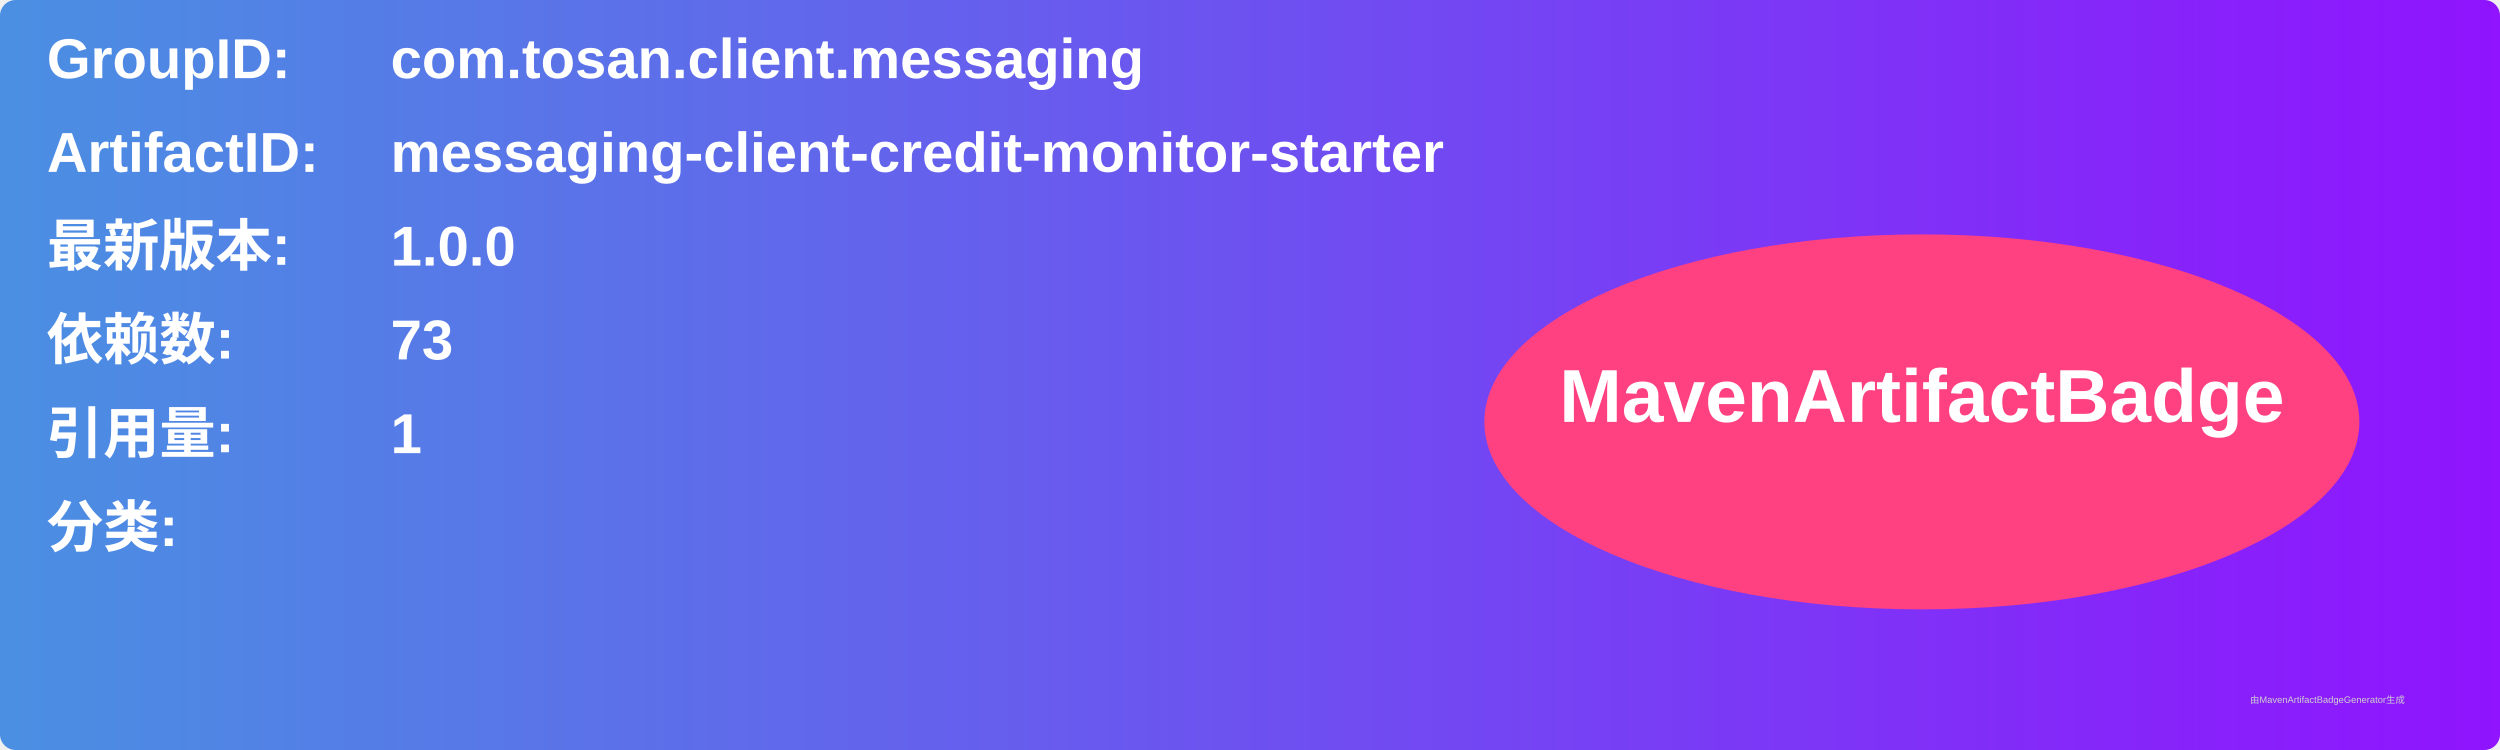
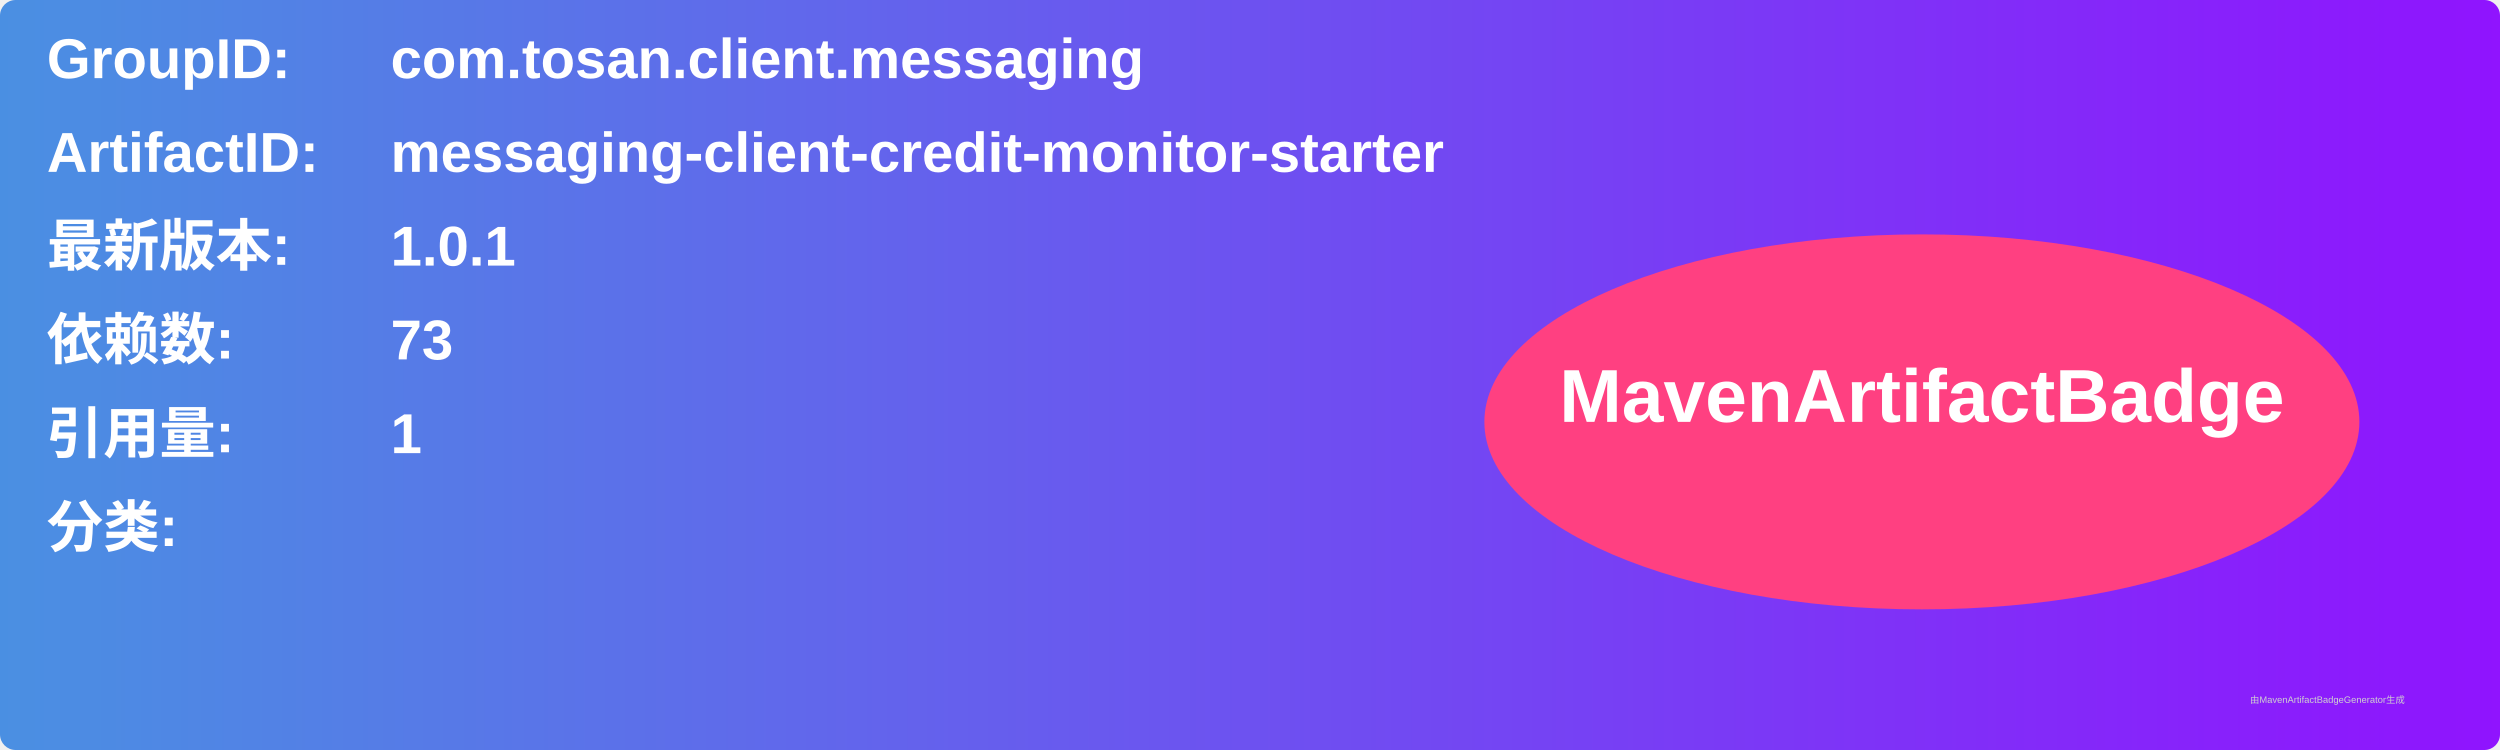
<svg xmlns="http://www.w3.org/2000/svg" width="800" height="240" viewBox="0 0 800 240">
  <linearGradient id="grad" x1="0%" y1="0%" x2="100%" y2="0%">
    <stop offset="0%" stop-color="#4a90e2" />
    <stop offset="100%" stop-color="#9013fe" />
  </linearGradient>
  <rect width="100%" height="100%" rx="5" ry="5" fill="url(#grad)" />
  <g transform="translate(15, 15)">
    <text x="0" y="10" font-family="Arial" font-size="18" fill="white" font-weight="bold" width="260">GroupID:</text>
    <text x="110" y="10" font-family="Arial" font-size="18" fill="white" font-weight="bold" width="460">com.tosan.client.messaging</text>
    <text x="0" y="40" font-family="Arial" font-size="18" fill="white" font-weight="bold" width="260">ArtifactID:</text>
    <text x="110" y="40" font-family="Arial" font-size="18" fill="white" font-weight="bold" width="460">messaging-client-credit-monitor-starter</text>
    <text x="0" y="70" font-family="Arial" font-size="18" fill="white" font-weight="bold">最新版本:</text>
    <text x="110" y="70" font-family="Arial" font-size="18" fill="white" font-weight="bold">
-       <tspan font-weight="bold">1.0.0</tspan>
+       <tspan font-weight="bold">1.0.1</tspan>
    </text>
    <text x="0" y="100" font-family="Arial" font-size="18" fill="white" font-weight="bold">依赖数: </text>
    <text x="110" y="100" font-family="Arial" font-size="18" fill="white">
      <tspan font-weight="bold">73</tspan>
    </text>
    <text x="0" y="130" font-family="Arial" font-size="18" fill="white" font-weight="bold">引用量: </text>
    <text x="110" y="130" font-family="Arial" font-size="18" fill="white">
      <tspan font-weight="bold">1</tspan>
    </text>
    <text x="0" y="160" font-family="Arial" font-size="18" fill="white" font-weight="bold">分类:</text>
    <text x="10" y="190" font-family="Arial" font-size="10" fill="white">
      <tspan font-weight="bold" />
    </text>
    <ellipse cx="600" cy="120" rx="140" ry="60" fill="#ff4081" />
    <text x="600" y="120" text-anchor="middle" font-family="Arial" font-size="24" fill="white" font-weight="bold">MavenArtifactBadge</text>
  </g>
  <text x="720" y="225" font-family="Arial" font-size="3" fill="#d0d0d0">由MavenArtifactBadgeGenerator生成</text>
</svg>
